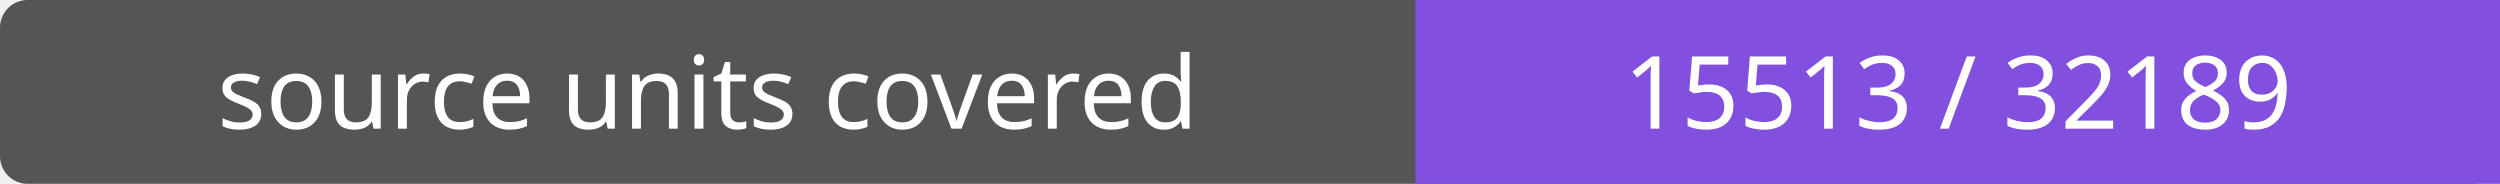
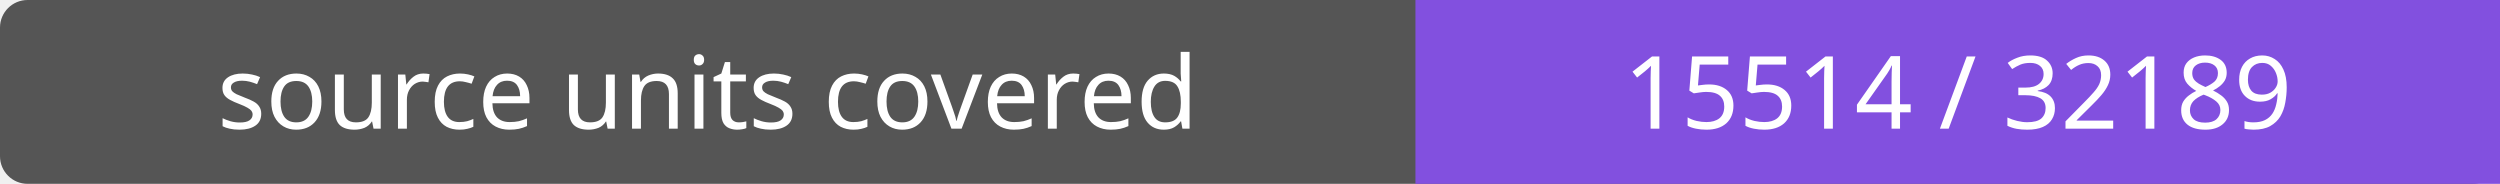
- <svg xmlns="http://www.w3.org/2000/svg" width="272" height="20" role="img" aria-label="source units covered: 15513 / 32189">
+ <svg xmlns="http://www.w3.org/2000/svg" width="272" height="20" role="img" aria-label="source units covered: 15514 / 32189">
  <rect width="272" height="20" rx="3" fill="#555" />
  <path fill="#8250df" d="M154 0h118v20H154z" />
  <g fill="#fff" text-anchor="middle" font-family="Verdana,sans-serif" font-size="11">
    <text x="77.0" y="14">source units covered</text>
-     <text x="213.0" y="14">15513 / 32189</text>
+     <text x="213.0" y="14">15514 / 32189</text>
  </g>
</svg>
